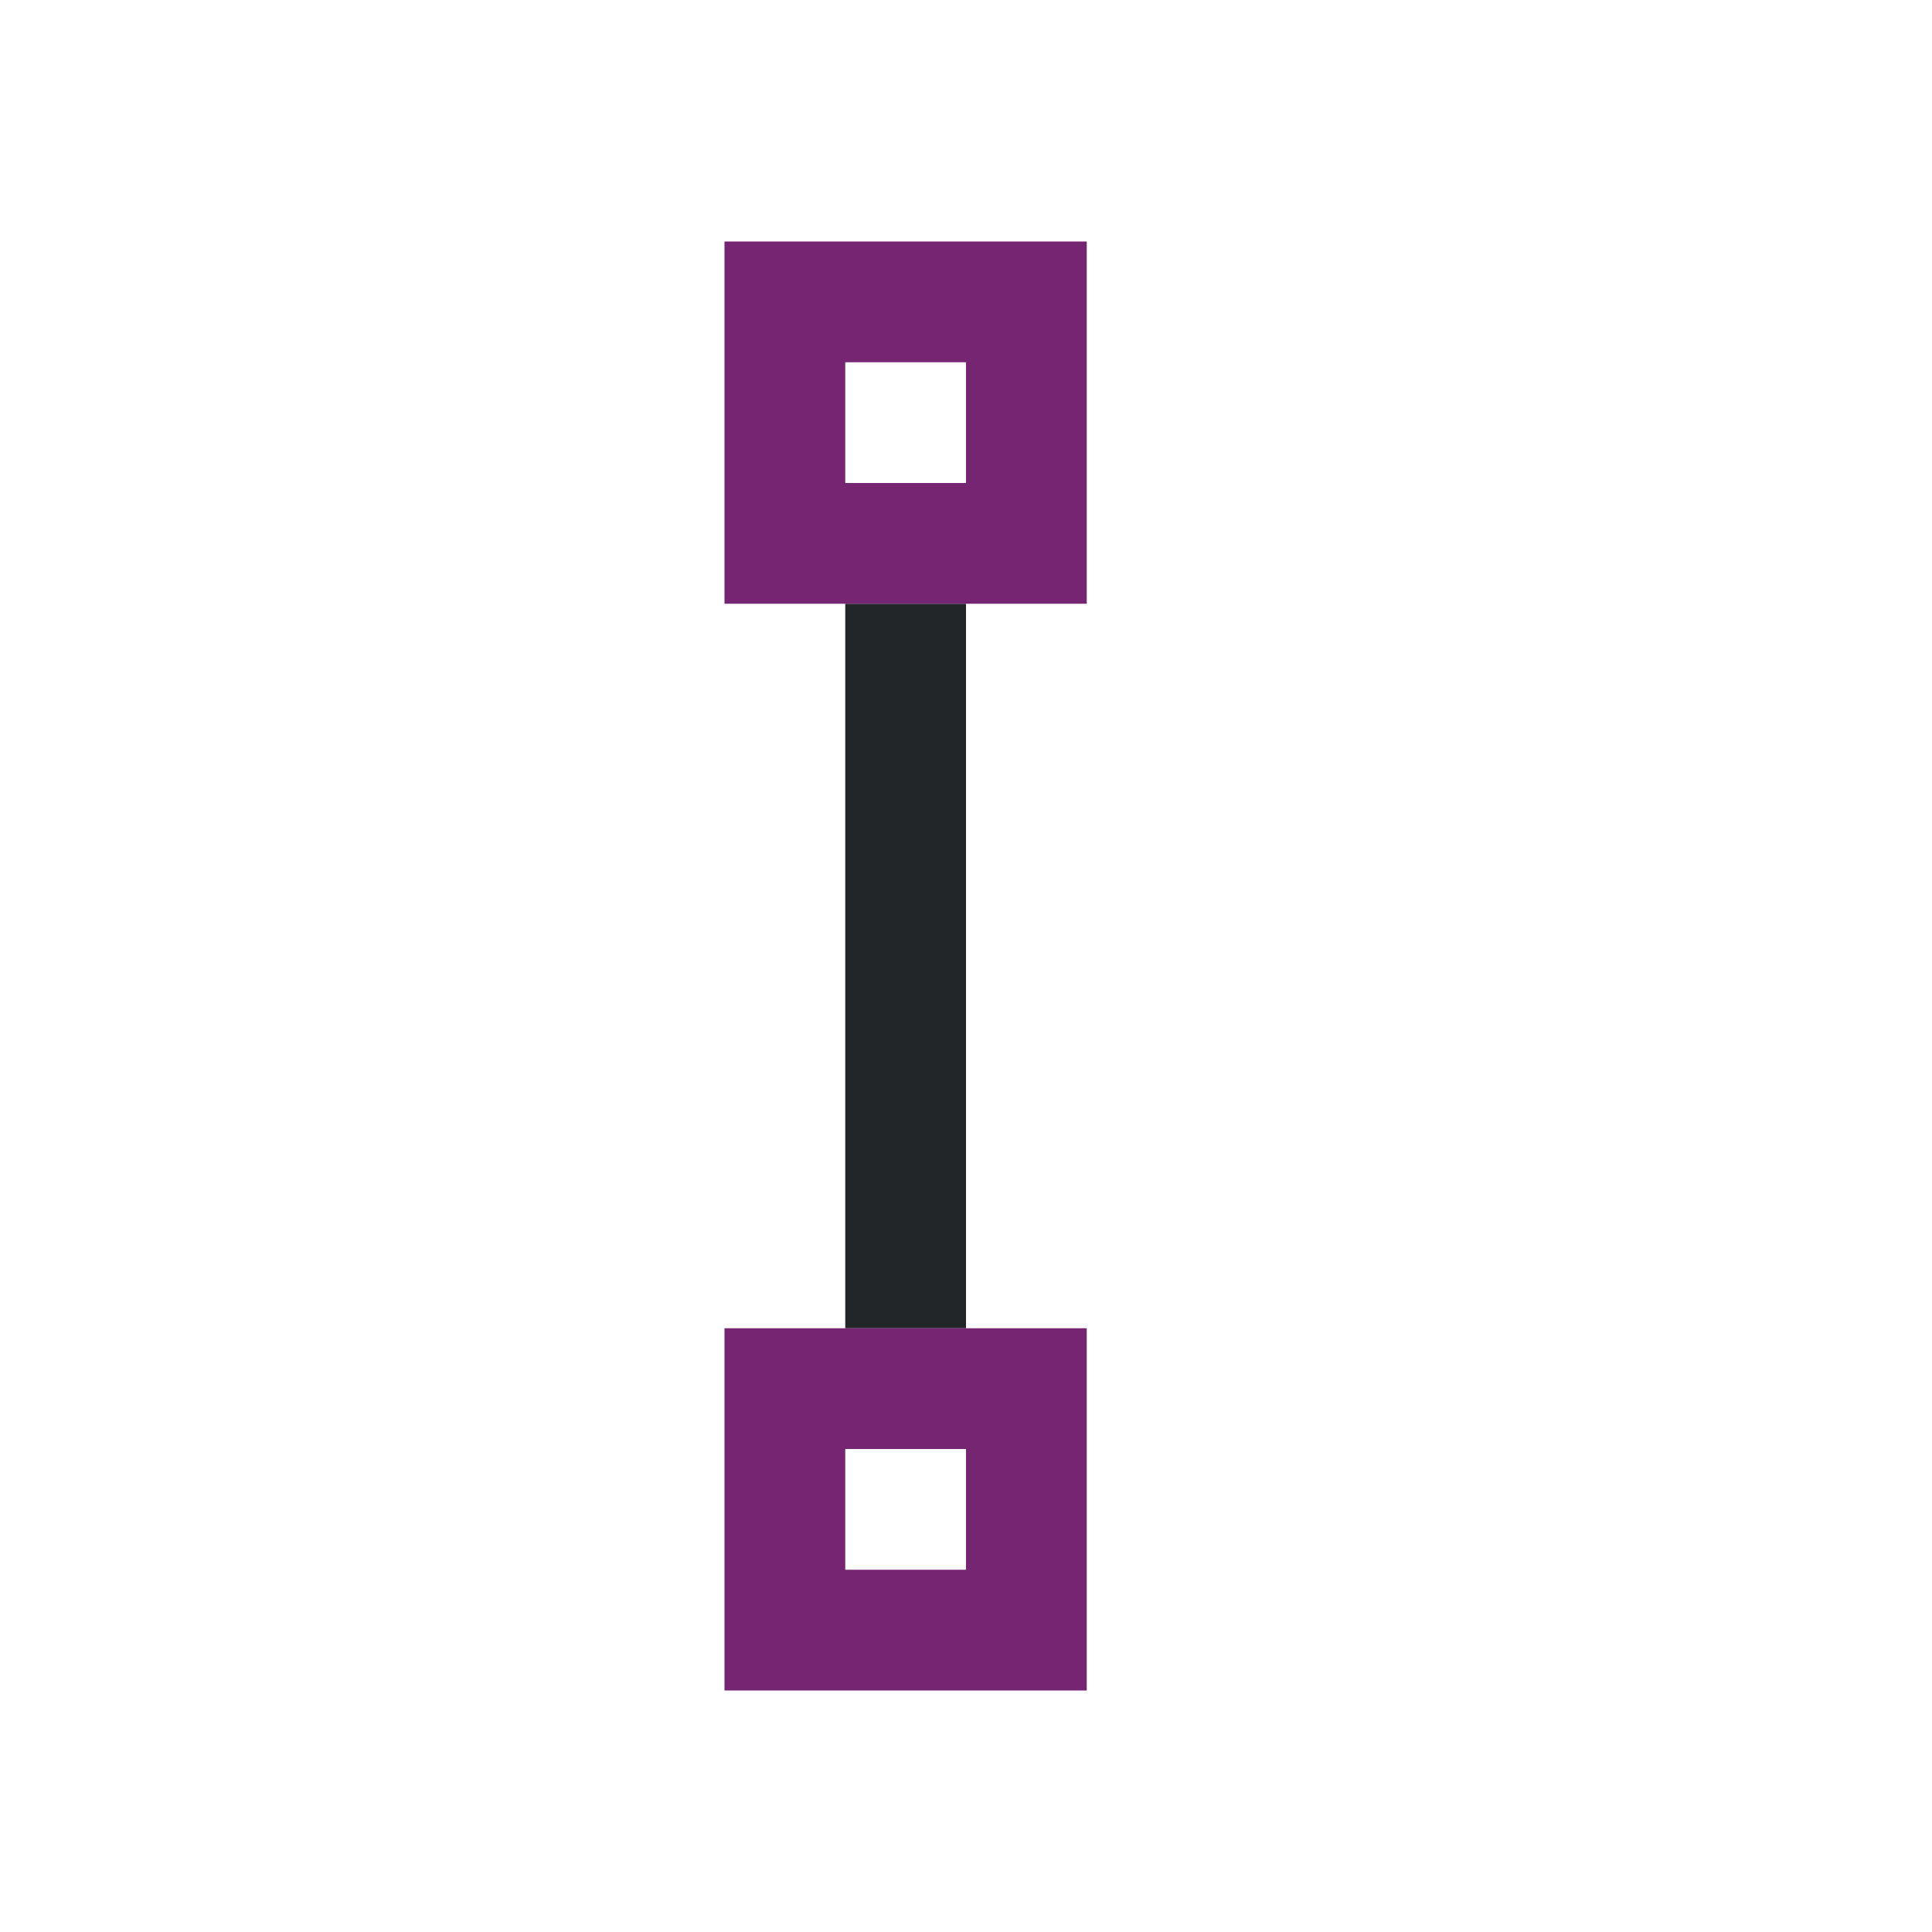
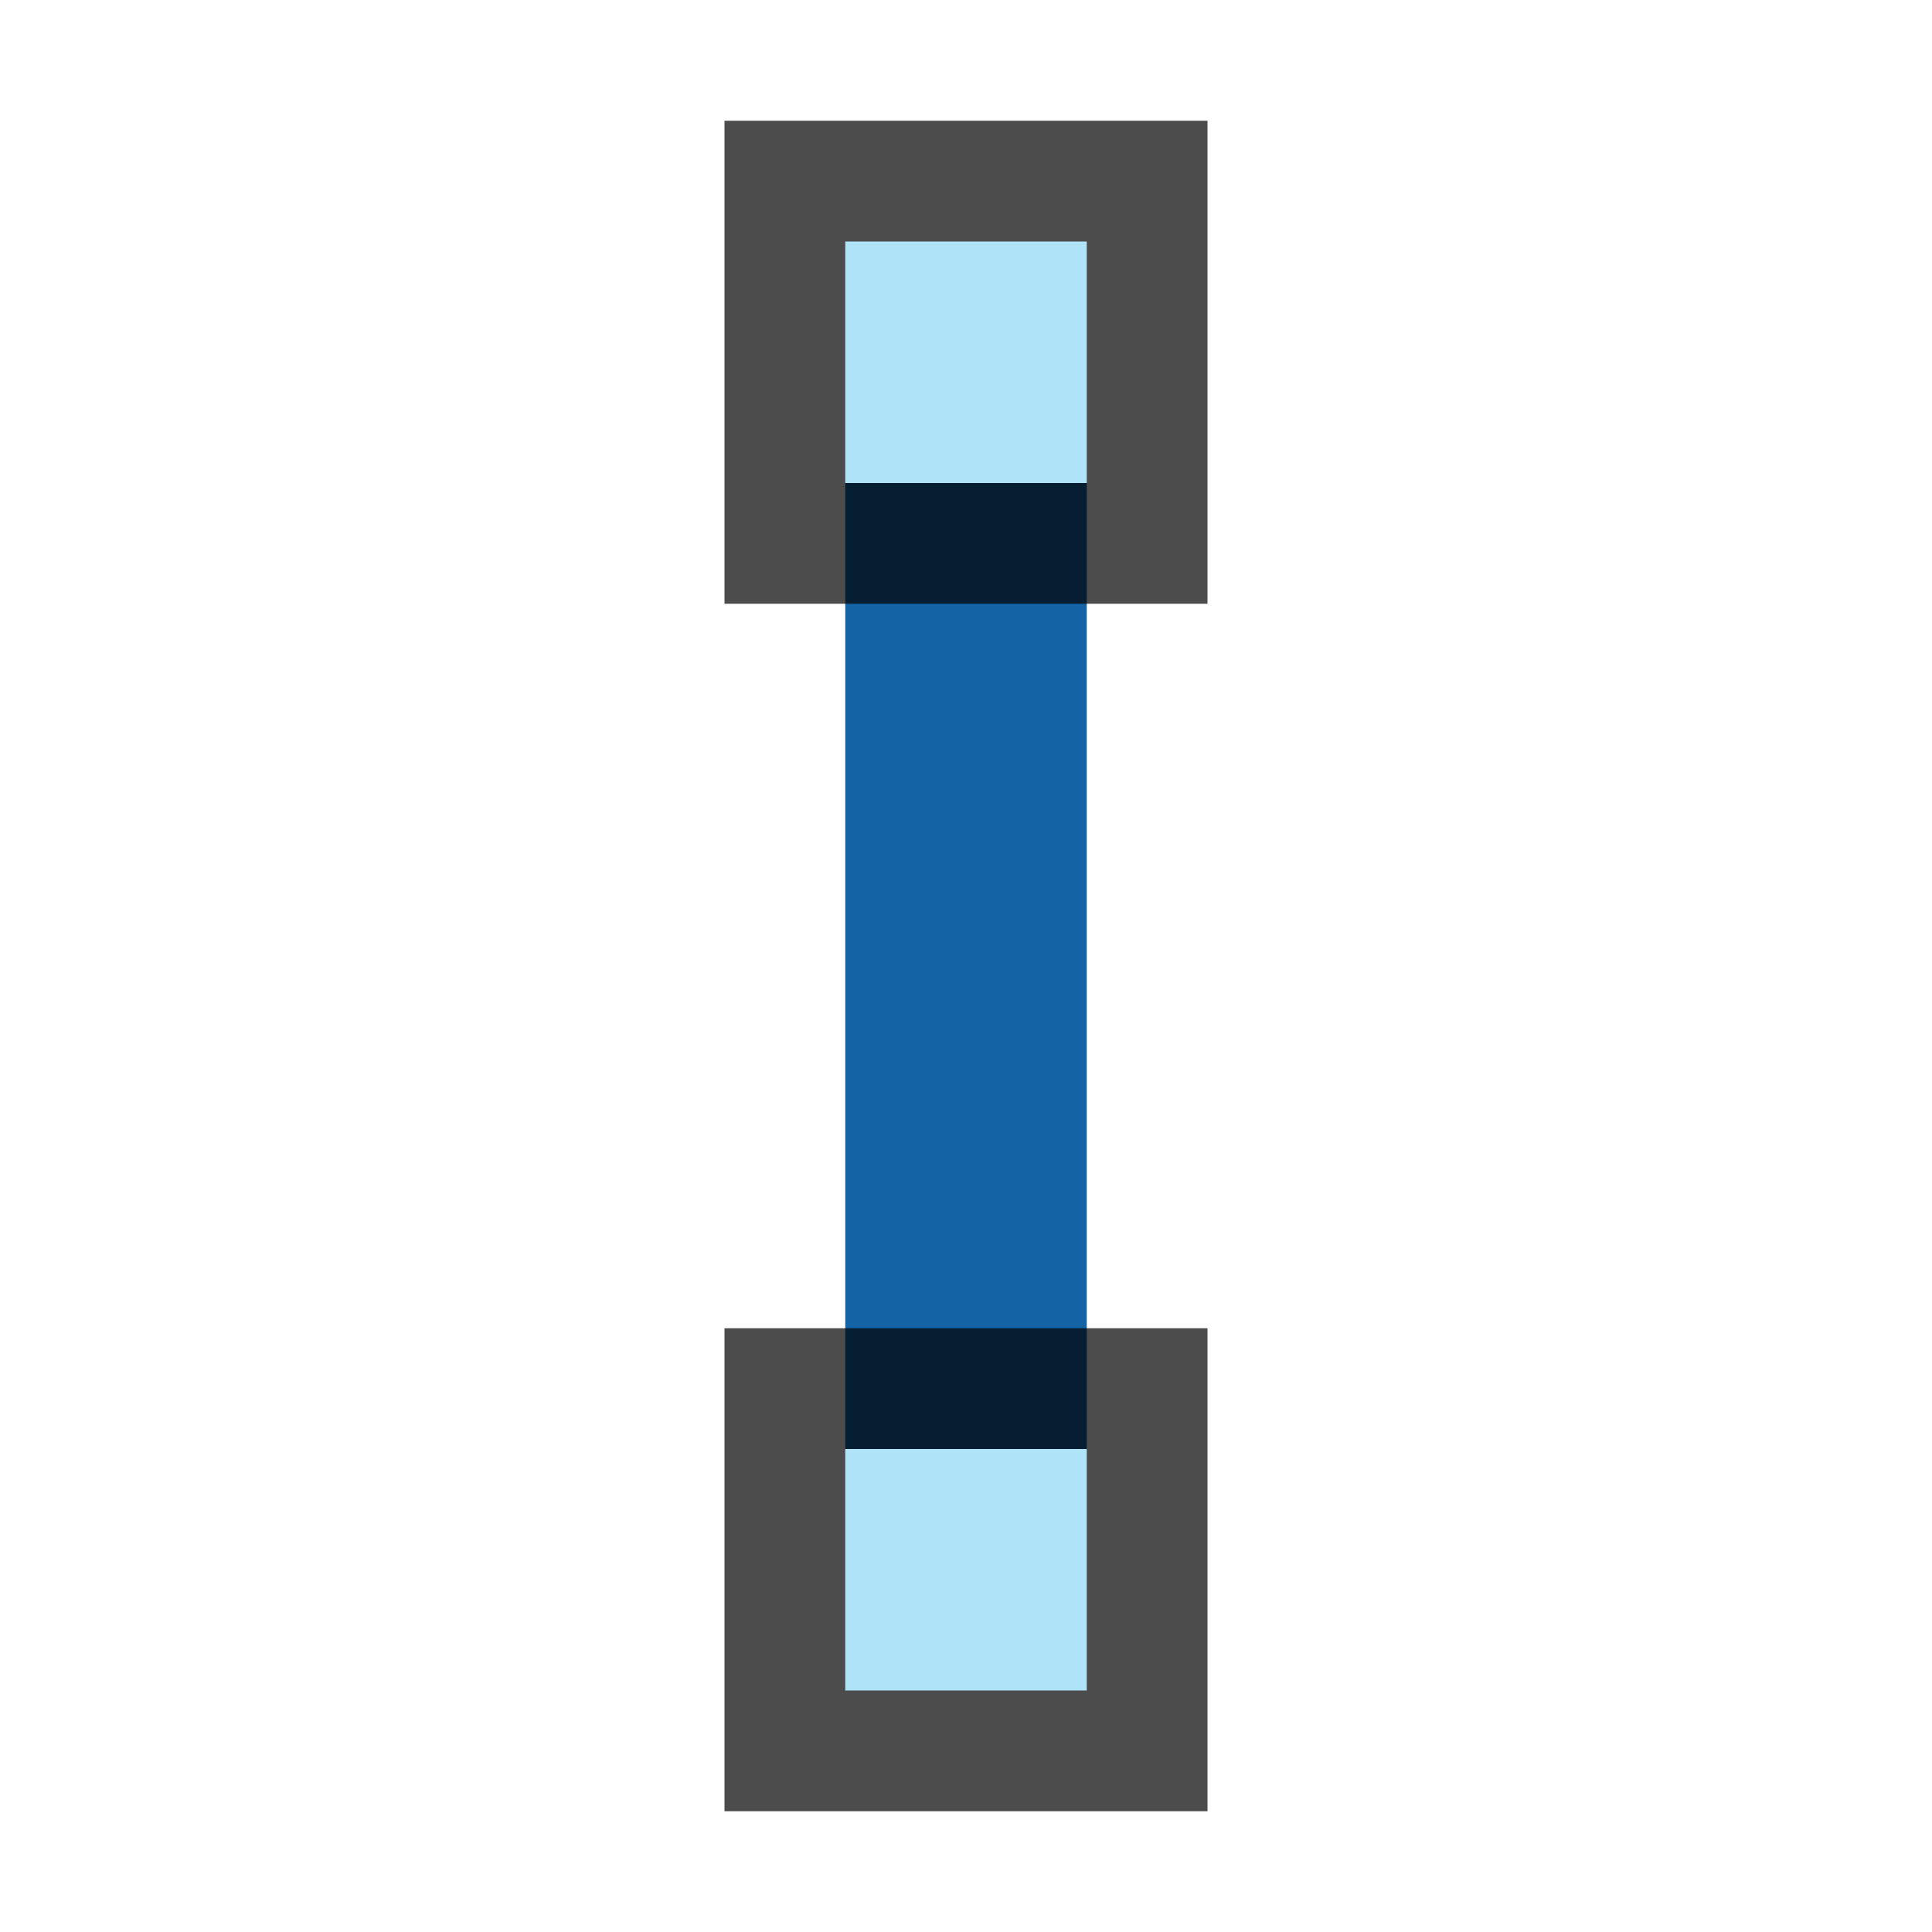
- <svg xmlns="http://www.w3.org/2000/svg" viewBox="0 0 16 16">
-   <path d="m7 5v6h1v-6z" fill="#232629" />
-   <path d="m6 2v3h3v-3zm1 1h1v1h-1zm-1 8v3h3v-3zm1 1h1v1h-1z" fill="#762572" />
+ <svg xmlns="http://www.w3.org/2000/svg" viewBox="0 0 16 16" version="1.1" id="svg6">
+   <defs id="defs10" />
+   <rect style="opacity:1;fill:#1463a5;fill-opacity:1;fill-rule:nonzero;stroke:none;stroke-width:4;stroke-linecap:round;stroke-linejoin:round;stroke-miterlimit:4;stroke-dasharray:none;stroke-opacity:1" id="rect844" width="8" height="2" x="4" y="-9" transform="rotate(90)" />
+   <rect style="opacity:0.7;vector-effect:none;fill:#000000;fill-opacity:1;stroke:none;stroke-width:1;stroke-linecap:round;stroke-linejoin:round;stroke-miterlimit:4;stroke-dasharray:none;stroke-dashoffset:0;stroke-opacity:1" id="rect9084-4-4" width="4" height="4" x="1" y="6" transform="matrix(0,1,1,0,0,0)" />
+   <rect style="opacity:1;vector-effect:none;fill:#aee3f8;fill-opacity:1;stroke:none;stroke-width:1;stroke-linecap:round;stroke-linejoin:round;stroke-miterlimit:4;stroke-dasharray:none;stroke-dashoffset:0;stroke-opacity:1" id="rect9101-4-4" width="2" height="2" x="2" y="7" transform="matrix(0,1,1,0,0,0)" />
+   <rect transform="matrix(0,1,1,0,0,0)" y="6" x="11" height="4" width="4" id="rect834" style="opacity:0.7;vector-effect:none;fill:#000000;fill-opacity:1;stroke:none;stroke-width:1;stroke-linecap:round;stroke-linejoin:round;stroke-miterlimit:4;stroke-dasharray:none;stroke-dashoffset:0;stroke-opacity:1" />
+   <rect transform="matrix(0,1,1,0,0,0)" y="7" x="12" height="2" width="2" id="rect836" style="opacity:1;vector-effect:none;fill:#aee3f8;fill-opacity:1;stroke:none;stroke-width:1;stroke-linecap:round;stroke-linejoin:round;stroke-miterlimit:4;stroke-dasharray:none;stroke-dashoffset:0;stroke-opacity:1" />
</svg>
